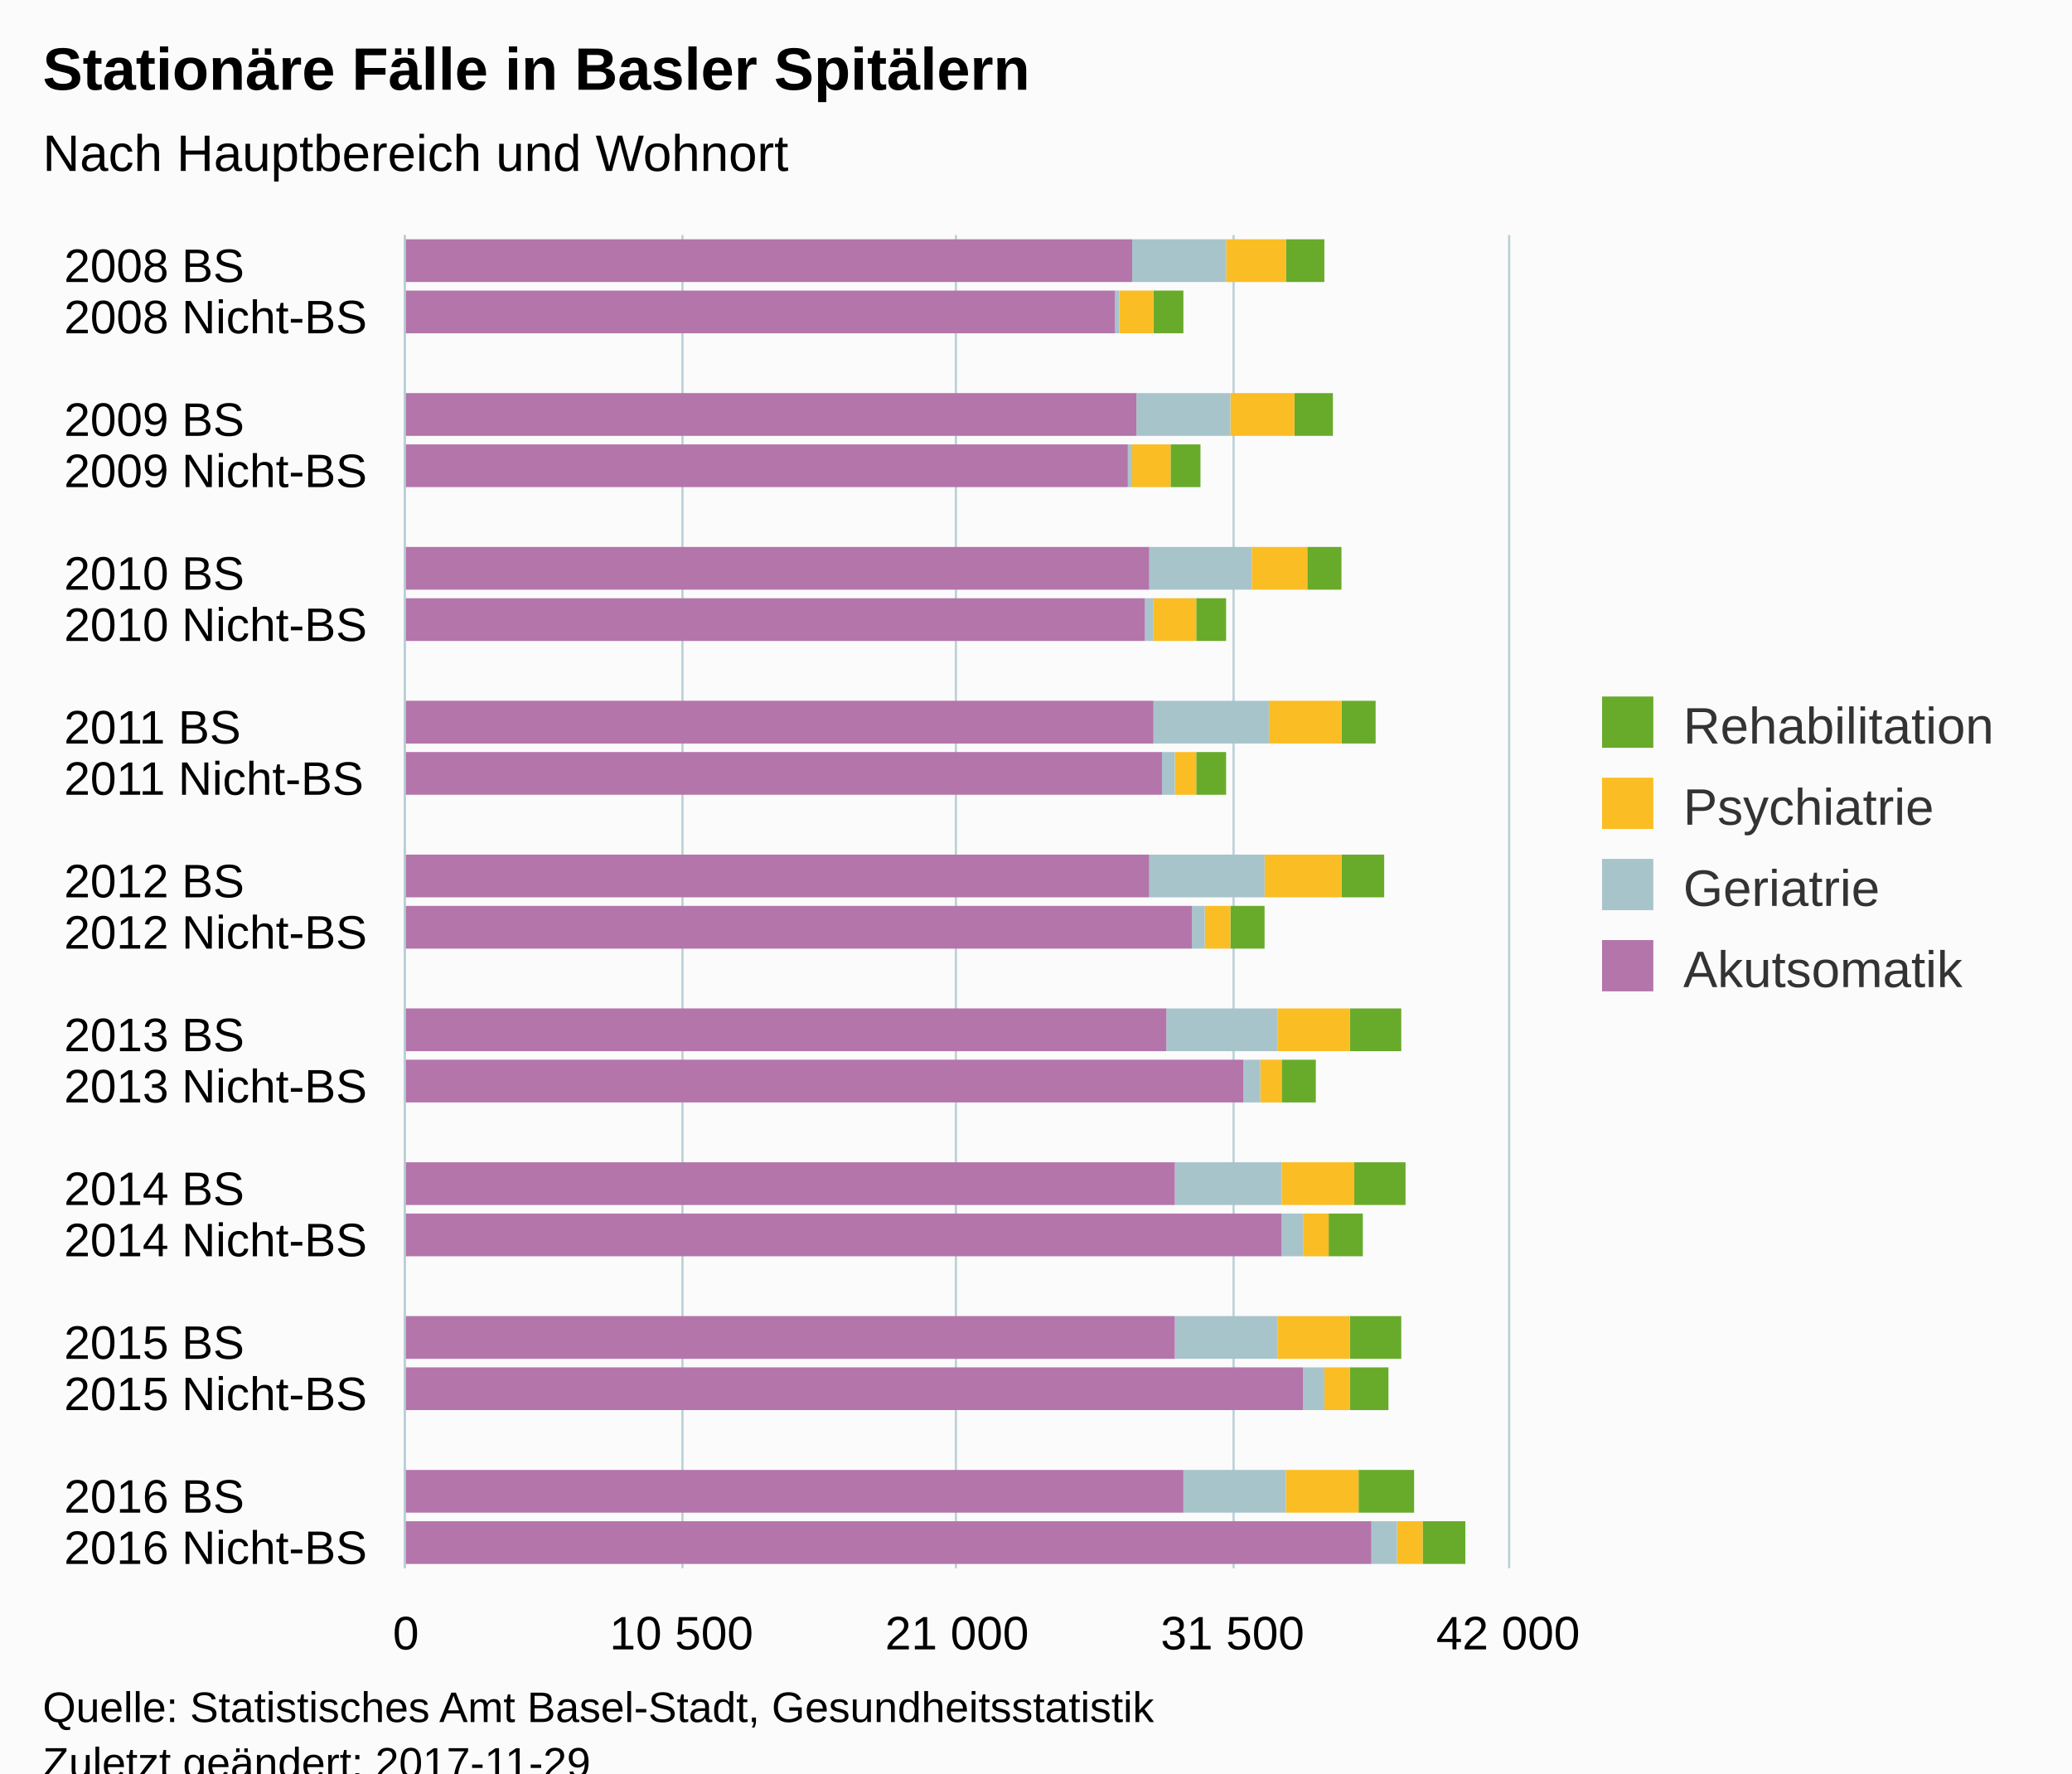
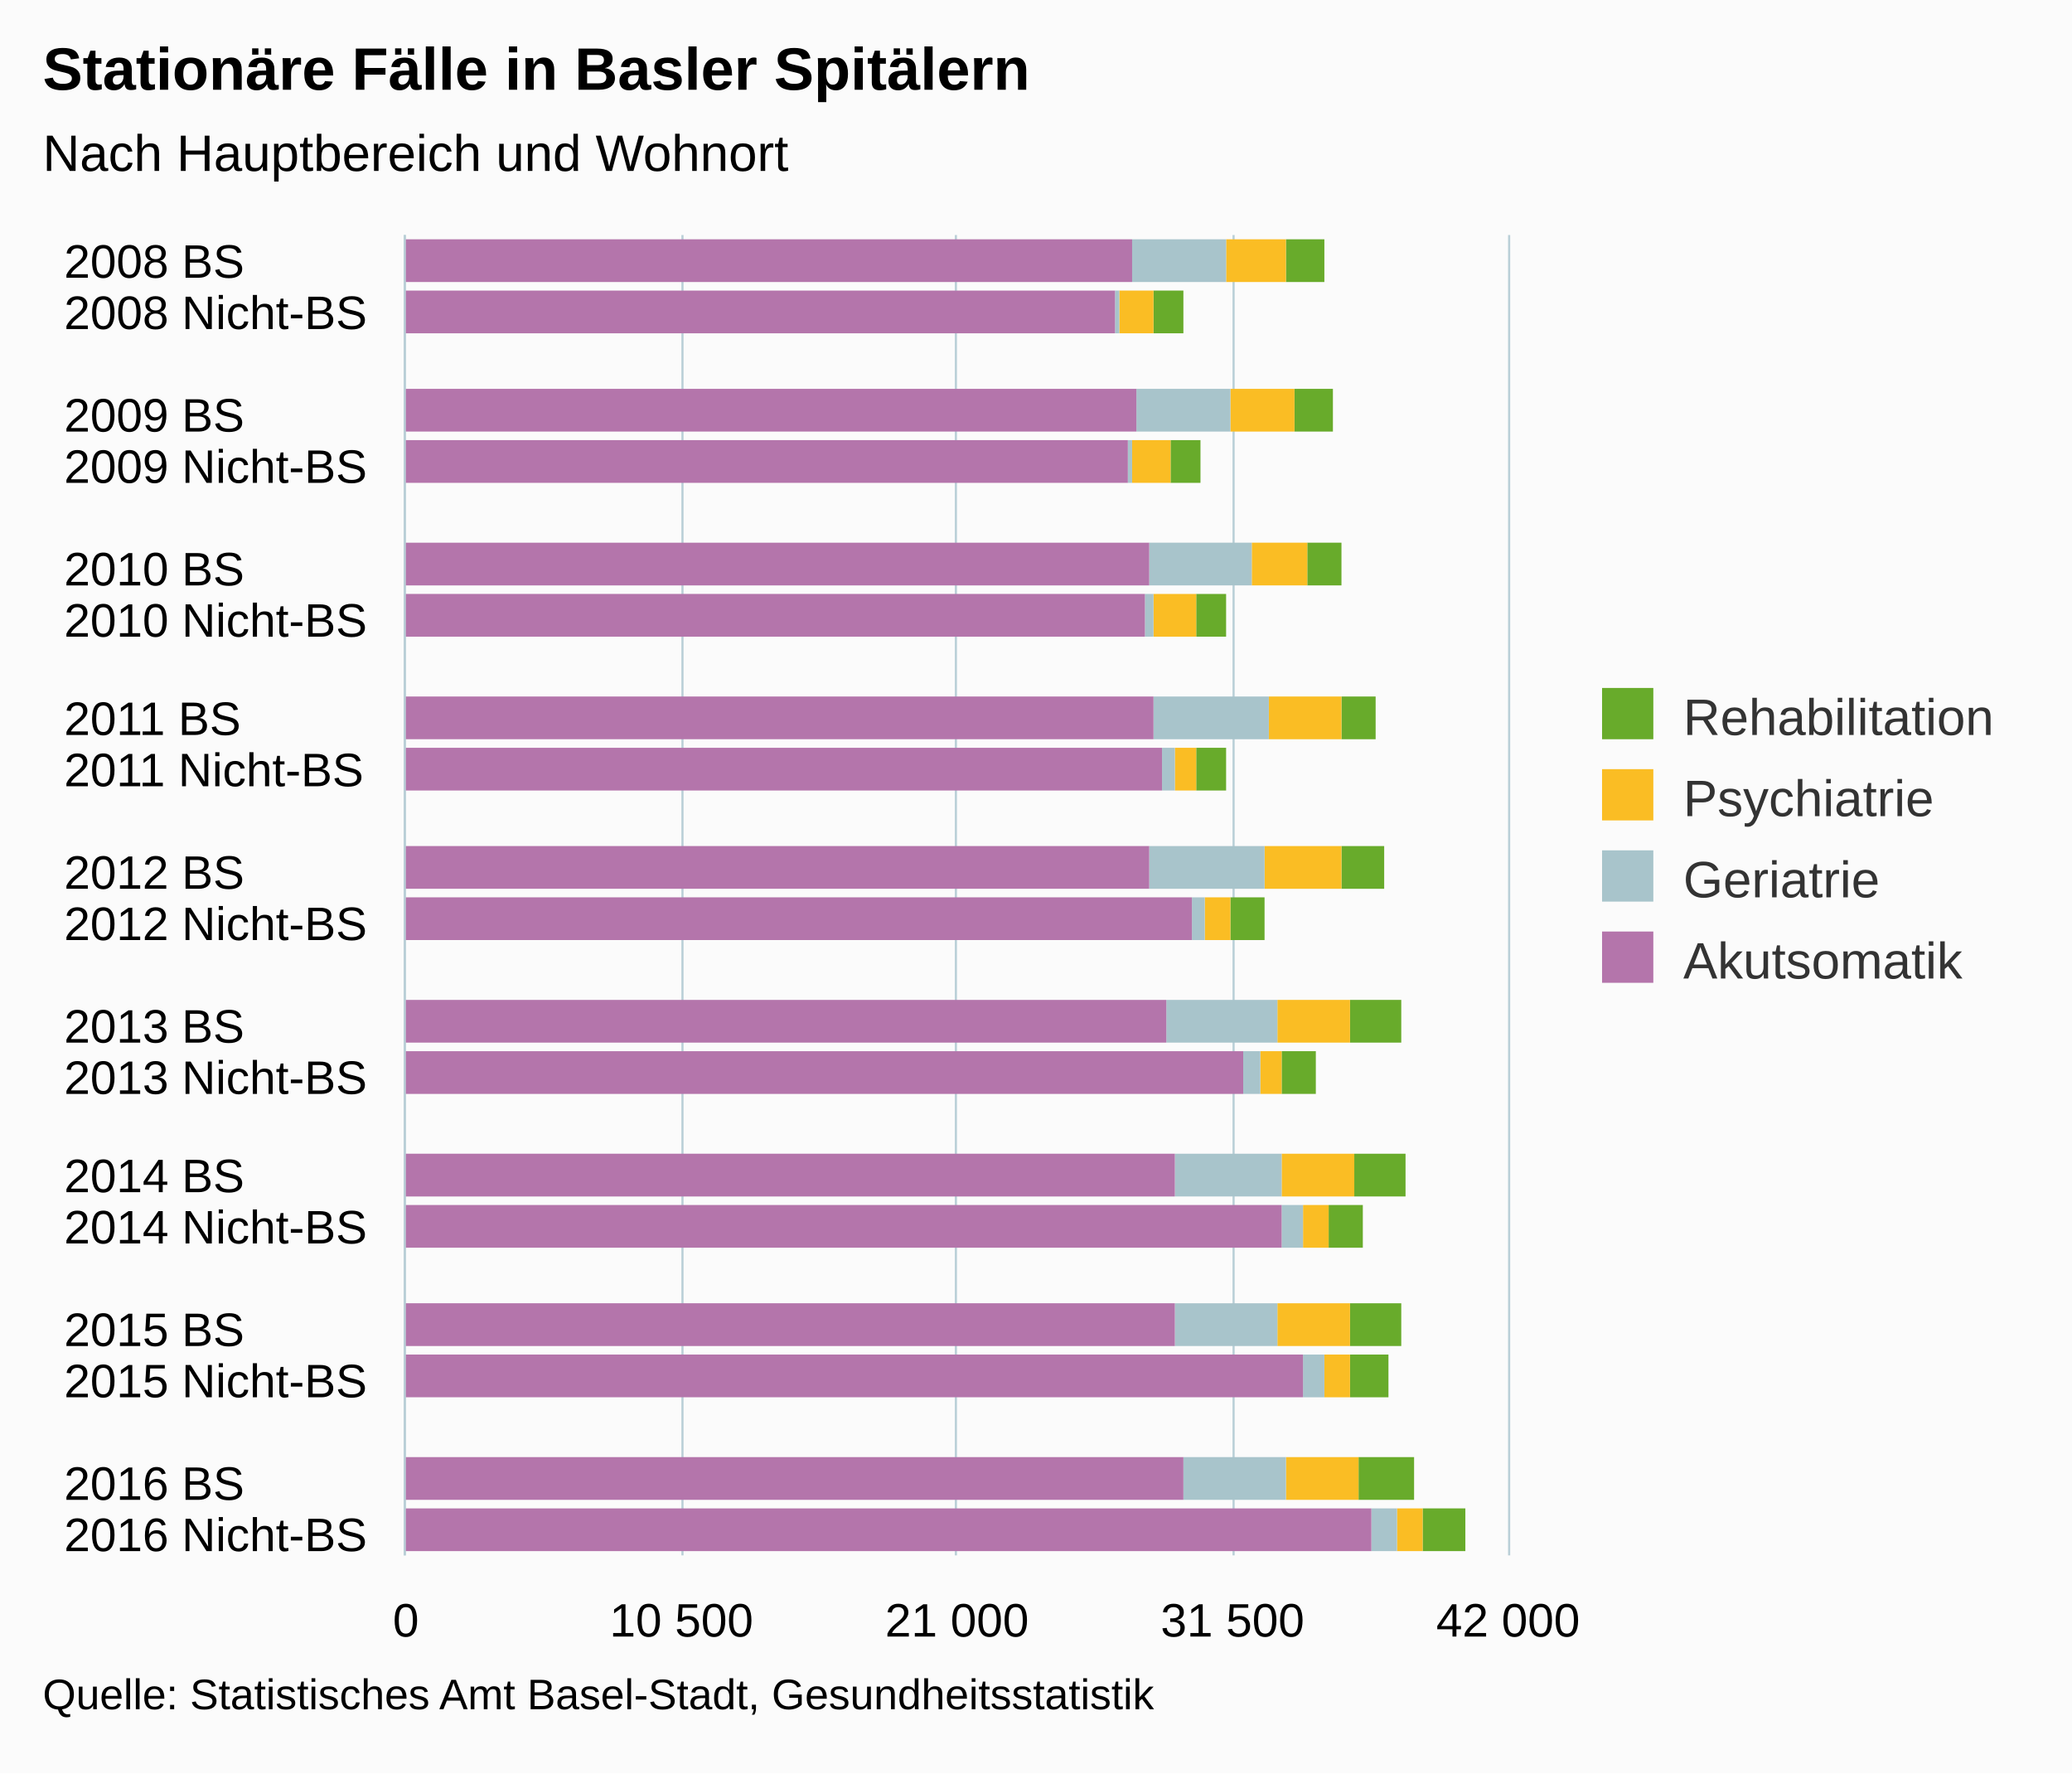
<svg xmlns="http://www.w3.org/2000/svg" version="1.1" class="highcharts-root" style="font-family:Arial;font-size:12px;" viewBox="0 0 485 415">
  <defs>
-     <clipPath id="highcharts-68whav7-6">
-       <rect x="0" y="0" width="312" height="258" fill="none" />
+     <clipPath id="highcharts-zmt8dfl-6">
+       <rect x="0" y="0" width="309" height="258" fill="none" />
    </clipPath>
-     <clipPath id="highcharts-68whav7-7">
-       <rect x="0" y="0" width="312" height="258" fill="none" />
+     <clipPath id="highcharts-zmt8dfl-7">
+       <rect x="0" y="0" width="309" height="258" fill="none" />
    </clipPath>
  </defs>
-   <rect fill="#fbfbfb" class="highcharts-background" x="0" y="0" width="485" height="428" rx="0" ry="0" />
-   <rect fill="none" class="highcharts-plot-background" x="95" y="55" width="258" height="312" />
-   <g class="highcharts-pane-group" data-z-index="0" />
-   <g class="highcharts-grid highcharts-xaxis-grid " data-z-index="1">
-     <path fill="none" data-z-index="1" class="highcharts-grid-line" d="M 95 67.5 L 353 67.5" opacity="1" />
-     <path fill="none" data-z-index="1" class="highcharts-grid-line" d="M 95 79.5 L 353 79.5" opacity="1" />
-     <path fill="none" data-z-index="1" class="highcharts-grid-line" d="M 95 91.5 L 353 91.5" opacity="1" />
-     <path fill="none" data-z-index="1" class="highcharts-grid-line" d="M 95 103.5 L 353 103.5" opacity="1" />
-     <path fill="none" data-z-index="1" class="highcharts-grid-line" d="M 95 115.5 L 353 115.5" opacity="1" />
-     <path fill="none" data-z-index="1" class="highcharts-grid-line" d="M 95 127.5 L 353 127.5" opacity="1" />
-     <path fill="none" data-z-index="1" class="highcharts-grid-line" d="M 95 139.5 L 353 139.5" opacity="1" />
-     <path fill="none" data-z-index="1" class="highcharts-grid-line" d="M 95 151.5 L 353 151.5" opacity="1" />
-     <path fill="none" data-z-index="1" class="highcharts-grid-line" d="M 95 163.5 L 353 163.5" opacity="1" />
-     <path fill="none" data-z-index="1" class="highcharts-grid-line" d="M 95 175.5 L 353 175.5" opacity="1" />
-     <path fill="none" data-z-index="1" class="highcharts-grid-line" d="M 95 187.5 L 353 187.5" opacity="1" />
-     <path fill="none" data-z-index="1" class="highcharts-grid-line" d="M 95 199.5 L 353 199.5" opacity="1" />
-     <path fill="none" data-z-index="1" class="highcharts-grid-line" d="M 95 211.5 L 353 211.5" opacity="1" />
-     <path fill="none" data-z-index="1" class="highcharts-grid-line" d="M 95 223.5 L 353 223.5" opacity="1" />
-     <path fill="none" data-z-index="1" class="highcharts-grid-line" d="M 95 235.5 L 353 235.5" opacity="1" />
-     <path fill="none" data-z-index="1" class="highcharts-grid-line" d="M 95 247.5 L 353 247.5" opacity="1" />
-     <path fill="none" data-z-index="1" class="highcharts-grid-line" d="M 95 259.5 L 353 259.5" opacity="1" />
-     <path fill="none" data-z-index="1" class="highcharts-grid-line" d="M 95 271.5 L 353 271.5" opacity="1" />
-     <path fill="none" data-z-index="1" class="highcharts-grid-line" d="M 95 283.5 L 353 283.5" opacity="1" />
-     <path fill="none" data-z-index="1" class="highcharts-grid-line" d="M 95 295.5 L 353 295.5" opacity="1" />
-     <path fill="none" data-z-index="1" class="highcharts-grid-line" d="M 95 307.5 L 353 307.5" opacity="1" />
-     <path fill="none" data-z-index="1" class="highcharts-grid-line" d="M 95 319.5 L 353 319.5" opacity="1" />
-     <path fill="none" data-z-index="1" class="highcharts-grid-line" d="M 95 331.5 L 353 331.5" opacity="1" />
-     <path fill="none" data-z-index="1" class="highcharts-grid-line" d="M 95 343.5 L 353 343.5" opacity="1" />
-     <path fill="none" data-z-index="1" class="highcharts-grid-line" d="M 95 355.5 L 353 355.5" opacity="1" />
-     <path fill="none" data-z-index="1" class="highcharts-grid-line" d="M 95 367.5 L 353 367.5" opacity="1" />
-     <path fill="none" data-z-index="1" class="highcharts-grid-line" d="M 95 55.5 L 353 55.5" opacity="1" />
-   </g>
-   <g class="highcharts-grid highcharts-yaxis-grid " data-z-index="1">
-     <path fill="none" stroke="#B9CFD7" stroke-width="0.5" data-z-index="1" class="highcharts-grid-line" d="M 94.75 55 L 94.75 367" opacity="1" />
-     <path fill="none" stroke="#B9CFD7" stroke-width="0.5" data-z-index="1" class="highcharts-grid-line" d="M 159.75 55 L 159.75 367" opacity="1" />
-     <path fill="none" stroke="#B9CFD7" stroke-width="0.5" data-z-index="1" class="highcharts-grid-line" d="M 223.75 55 L 223.75 367" opacity="1" />
-     <path fill="none" stroke="#B9CFD7" stroke-width="0.5" data-z-index="1" class="highcharts-grid-line" d="M 288.75 55 L 288.75 367" opacity="1" />
-     <path fill="none" stroke="#B9CFD7" stroke-width="0.5" data-z-index="1" class="highcharts-grid-line" d="M 353.25 55 L 353.25 367" opacity="1" />
-   </g>
-   <rect fill="none" class="highcharts-plot-border" data-z-index="1" x="95" y="55" width="258" height="312" />
-   <g class="highcharts-axis highcharts-xaxis " data-z-index="2">
-     <path fill="none" class="highcharts-axis-line" stroke="#B9CFD7" stroke-width="0.5" data-z-index="7" d="M 94.75 55 L 94.75 367" />
-   </g>
-   <g class="highcharts-axis highcharts-yaxis " data-z-index="2">
-     <path fill="none" class="highcharts-axis-line" data-z-index="7" d="M 95 367 L 353 367" />
-   </g>
-   <g class="highcharts-series-group" data-z-index="3">
-     <g data-z-index="0.1" class="highcharts-series highcharts-series-0 highcharts-column-series " transform="translate(353,367) rotate(90) scale(-1,1) scale(1 1)" clip-path="url(#highcharts-68whav7-7)">
-       <rect x="301" y="43" width="10" height="9" fill="#68AB2B" class="highcharts-point" />
-       <rect x="289" y="76" width="10" height="7" fill="#68AB2B" class="highcharts-point" />
-       <rect x="265" y="41" width="10" height="9" fill="#68AB2B" class="highcharts-point" />
-       <rect x="253" y="72" width="10" height="7" fill="#68AB2B" class="highcharts-point" />
-       <rect x="229" y="39" width="10" height="8" fill="#68AB2B" class="highcharts-point" />
-       <rect x="217" y="66" width="10" height="7" fill="#68AB2B" class="highcharts-point" />
-       <rect x="193" y="31" width="10" height="8" fill="#68AB2B" class="highcharts-point" />
-       <rect x="181" y="66" width="10" height="7" fill="#68AB2B" class="highcharts-point" />
-       <rect x="157" y="29" width="10" height="10" fill="#68AB2B" class="highcharts-point" />
-       <rect x="145" y="57" width="10" height="8" fill="#68AB2B" class="highcharts-point" />
-       <rect x="121" y="25" width="10" height="12" fill="#68AB2B" class="highcharts-point" />
-       <rect x="109" y="45" width="10" height="8" fill="#68AB2B" class="highcharts-point" />
-       <rect x="85" y="24" width="10" height="12" fill="#68AB2B" class="highcharts-point" />
-       <rect x="73" y="34" width="10" height="8" fill="#68AB2B" class="highcharts-point" />
+   <rect fill="#fbfbfb" class="highcharts-background" x="0" y="0" width="485" height="415" rx="0" ry="0" />
+   <rect fill="none" class="highcharts-plot-background" x="95" y="55" width="258" height="309" />
+   <g class="highcharts-pane-group" />
+   <g class="highcharts-grid highcharts-xaxis-grid ">
+     <path fill="none" class="highcharts-grid-line" d="M 95 67.5 L 353 67.5" opacity="1" />
+     <path fill="none" class="highcharts-grid-line" d="M 95 79.5 L 353 79.5" opacity="1" />
+     <path fill="none" class="highcharts-grid-line" d="M 95 91.5 L 353 91.5" opacity="1" />
+     <path fill="none" class="highcharts-grid-line" d="M 95 103.5 L 353 103.5" opacity="1" />
+     <path fill="none" class="highcharts-grid-line" d="M 95 114.5 L 353 114.5" opacity="1" />
+     <path fill="none" class="highcharts-grid-line" d="M 95 126.5 L 353 126.5" opacity="1" />
+     <path fill="none" class="highcharts-grid-line" d="M 95 138.5 L 353 138.5" opacity="1" />
+     <path fill="none" class="highcharts-grid-line" d="M 95 150.5 L 353 150.5" opacity="1" />
+     <path fill="none" class="highcharts-grid-line" d="M 95 162.5 L 353 162.5" opacity="1" />
+     <path fill="none" class="highcharts-grid-line" d="M 95 174.5 L 353 174.5" opacity="1" />
+     <path fill="none" class="highcharts-grid-line" d="M 95 186.5 L 353 186.5" opacity="1" />
+     <path fill="none" class="highcharts-grid-line" d="M 95 198.5 L 353 198.5" opacity="1" />
+     <path fill="none" class="highcharts-grid-line" d="M 95 210.5 L 353 210.5" opacity="1" />
+     <path fill="none" class="highcharts-grid-line" d="M 95 221.5 L 353 221.5" opacity="1" />
+     <path fill="none" class="highcharts-grid-line" d="M 95 233.5 L 353 233.5" opacity="1" />
+     <path fill="none" class="highcharts-grid-line" d="M 95 245.5 L 353 245.5" opacity="1" />
+     <path fill="none" class="highcharts-grid-line" d="M 95 257.5 L 353 257.5" opacity="1" />
+     <path fill="none" class="highcharts-grid-line" d="M 95 269.5 L 353 269.5" opacity="1" />
+     <path fill="none" class="highcharts-grid-line" d="M 95 281.5 L 353 281.5" opacity="1" />
+     <path fill="none" class="highcharts-grid-line" d="M 95 293.5 L 353 293.5" opacity="1" />
+     <path fill="none" class="highcharts-grid-line" d="M 95 305.5 L 353 305.5" opacity="1" />
+     <path fill="none" class="highcharts-grid-line" d="M 95 316.5 L 353 316.5" opacity="1" />
+     <path fill="none" class="highcharts-grid-line" d="M 95 328.5 L 353 328.5" opacity="1" />
+     <path fill="none" class="highcharts-grid-line" d="M 95 340.5 L 353 340.5" opacity="1" />
+     <path fill="none" class="highcharts-grid-line" d="M 95 352.5 L 353 352.5" opacity="1" />
+     <path fill="none" class="highcharts-grid-line" d="M 95 364.5 L 353 364.5" opacity="1" />
+     <path fill="none" class="highcharts-grid-line" d="M 95 55.5 L 353 55.5" opacity="1" />
+   </g>
+   <g class="highcharts-grid highcharts-yaxis-grid ">
+     <path fill="none" stroke="#B9CFD7" stroke-width="0.5" class="highcharts-grid-line" d="M 94.75 55 L 94.75 364" opacity="1" />
+     <path fill="none" stroke="#B9CFD7" stroke-width="0.5" class="highcharts-grid-line" d="M 159.75 55 L 159.75 364" opacity="1" />
+     <path fill="none" stroke="#B9CFD7" stroke-width="0.5" class="highcharts-grid-line" d="M 223.75 55 L 223.75 364" opacity="1" />
+     <path fill="none" stroke="#B9CFD7" stroke-width="0.5" class="highcharts-grid-line" d="M 288.75 55 L 288.75 364" opacity="1" />
+     <path fill="none" stroke="#B9CFD7" stroke-width="0.5" class="highcharts-grid-line" d="M 353.25 55 L 353.25 364" opacity="1" />
+   </g>
+   <rect fill="none" class="highcharts-plot-border" x="95" y="55" width="258" height="309" />
+   <g class="highcharts-axis highcharts-xaxis ">
+     <path fill="none" class="highcharts-axis-line" stroke="#B9CFD7" stroke-width="0.5" d="M 94.75 55 L 94.75 364" />
+   </g>
+   <g class="highcharts-axis highcharts-yaxis ">
+     <path fill="none" class="highcharts-axis-line" d="M 95 364 L 353 364" />
+   </g>
+   <g class="highcharts-series-group">
+     <g class="highcharts-series highcharts-series-0 highcharts-column-series " transform="translate(353,364) rotate(90) scale(-1,1) scale(1 1)" clip-path="url(#highcharts-zmt8dfl-7)">
+       <rect x="298" y="43" width="10" height="9" fill="#68AB2B" class="highcharts-point" />
+       <rect x="286" y="76" width="10" height="7" fill="#68AB2B" class="highcharts-point" />
+       <rect x="263" y="41" width="10" height="9" fill="#68AB2B" class="highcharts-point" />
+       <rect x="251" y="72" width="10" height="7" fill="#68AB2B" class="highcharts-point" />
+       <rect x="227" y="39" width="10" height="8" fill="#68AB2B" class="highcharts-point" />
+       <rect x="215" y="66" width="10" height="7" fill="#68AB2B" class="highcharts-point" />
+       <rect x="191" y="31" width="10" height="8" fill="#68AB2B" class="highcharts-point" />
+       <rect x="179" y="66" width="10" height="7" fill="#68AB2B" class="highcharts-point" />
+       <rect x="156" y="29" width="10" height="10" fill="#68AB2B" class="highcharts-point" />
+       <rect x="144" y="57" width="10" height="8" fill="#68AB2B" class="highcharts-point" />
+       <rect x="120" y="25" width="10" height="12" fill="#68AB2B" class="highcharts-point" />
+       <rect x="108" y="45" width="10" height="8" fill="#68AB2B" class="highcharts-point" />
+       <rect x="84" y="24" width="10" height="12" fill="#68AB2B" class="highcharts-point" />
+       <rect x="72" y="34" width="10" height="8" fill="#68AB2B" class="highcharts-point" />
      <rect x="49" y="25" width="10" height="12" fill="#68AB2B" class="highcharts-point" />
      <rect x="37" y="28" width="10" height="9" fill="#68AB2B" class="highcharts-point" />
      <rect x="13" y="22" width="10" height="13" fill="#68AB2B" class="highcharts-point" />
      <rect x="1" y="10" width="10" height="10" fill="#68AB2B" class="highcharts-point" />
    </g>
-     <g data-z-index="0.1" class="highcharts-markers highcharts-series-0 highcharts-column-series " transform="translate(353,367) rotate(90) scale(-1,1) scale(1 1)" clip-path="none" />
-     <g data-z-index="0.1" class="highcharts-series highcharts-series-1 highcharts-column-series " transform="translate(353,367) rotate(90) scale(-1,1) scale(1 1)" clip-path="url(#highcharts-68whav7-7)">
-       <rect x="301" y="52" width="10" height="14" fill="#fabd24" class="highcharts-point" />
-       <rect x="289" y="83" width="10" height="8" fill="#fabd24" class="highcharts-point" />
-       <rect x="265" y="50" width="10" height="15" fill="#fabd24" class="highcharts-point" />
-       <rect x="253" y="79" width="10" height="9" fill="#fabd24" class="highcharts-point" />
-       <rect x="229" y="47" width="10" height="13" fill="#fabd24" class="highcharts-point" />
-       <rect x="217" y="73" width="10" height="10" fill="#fabd24" class="highcharts-point" />
-       <rect x="193" y="39" width="10" height="17" fill="#fabd24" class="highcharts-point" />
-       <rect x="181" y="73" width="10" height="5" fill="#fabd24" class="highcharts-point" />
-       <rect x="157" y="39" width="10" height="18" fill="#fabd24" class="highcharts-point" />
-       <rect x="145" y="65" width="10" height="6" fill="#fabd24" class="highcharts-point" />
-       <rect x="121" y="37" width="10" height="17" fill="#fabd24" class="highcharts-point" />
-       <rect x="109" y="53" width="10" height="5" fill="#fabd24" class="highcharts-point" />
-       <rect x="85" y="36" width="10" height="17" fill="#fabd24" class="highcharts-point" />
-       <rect x="73" y="42" width="10" height="6" fill="#fabd24" class="highcharts-point" />
+     <g class="highcharts-markers highcharts-series-0 highcharts-column-series " transform="translate(353,364) rotate(90) scale(-1,1) scale(1 1)" clip-path="none" />
+     <g class="highcharts-series highcharts-series-1 highcharts-column-series " transform="translate(353,364) rotate(90) scale(-1,1) scale(1 1)" clip-path="url(#highcharts-zmt8dfl-7)">
+       <rect x="298" y="52" width="10" height="14" fill="#fabd24" class="highcharts-point" />
+       <rect x="286" y="83" width="10" height="8" fill="#fabd24" class="highcharts-point" />
+       <rect x="263" y="50" width="10" height="15" fill="#fabd24" class="highcharts-point" />
+       <rect x="251" y="79" width="10" height="9" fill="#fabd24" class="highcharts-point" />
+       <rect x="227" y="47" width="10" height="13" fill="#fabd24" class="highcharts-point" />
+       <rect x="215" y="73" width="10" height="10" fill="#fabd24" class="highcharts-point" />
+       <rect x="191" y="39" width="10" height="17" fill="#fabd24" class="highcharts-point" />
+       <rect x="179" y="73" width="10" height="5" fill="#fabd24" class="highcharts-point" />
+       <rect x="156" y="39" width="10" height="18" fill="#fabd24" class="highcharts-point" />
+       <rect x="144" y="65" width="10" height="6" fill="#fabd24" class="highcharts-point" />
+       <rect x="120" y="37" width="10" height="17" fill="#fabd24" class="highcharts-point" />
+       <rect x="108" y="53" width="10" height="5" fill="#fabd24" class="highcharts-point" />
+       <rect x="84" y="36" width="10" height="17" fill="#fabd24" class="highcharts-point" />
+       <rect x="72" y="42" width="10" height="6" fill="#fabd24" class="highcharts-point" />
      <rect x="49" y="37" width="10" height="17" fill="#fabd24" class="highcharts-point" />
      <rect x="37" y="37" width="10" height="6" fill="#fabd24" class="highcharts-point" />
      <rect x="13" y="35" width="10" height="17" fill="#fabd24" class="highcharts-point" />
      <rect x="1" y="20" width="10" height="6" fill="#fabd24" class="highcharts-point" />
    </g>
-     <g data-z-index="0.1" class="highcharts-markers highcharts-series-1 highcharts-column-series " transform="translate(353,367) rotate(90) scale(-1,1) scale(1 1)" clip-path="none" />
-     <g data-z-index="0.1" class="highcharts-series highcharts-series-2 highcharts-column-series " transform="translate(353,367) rotate(90) scale(-1,1) scale(1 1)" clip-path="url(#highcharts-68whav7-7)">
-       <rect x="301" y="66" width="10" height="22" fill="#a8c4cb" class="highcharts-point" />
-       <rect x="289" y="91" width="10" height="1" fill="#a8c4cb" class="highcharts-point" />
-       <rect x="265" y="65" width="10" height="22" fill="#a8c4cb" class="highcharts-point" />
-       <rect x="253" y="88" width="10" height="1" fill="#a8c4cb" class="highcharts-point" />
-       <rect x="229" y="60" width="10" height="24" fill="#a8c4cb" class="highcharts-point" />
-       <rect x="217" y="83" width="10" height="2" fill="#a8c4cb" class="highcharts-point" />
-       <rect x="193" y="56" width="10" height="27" fill="#a8c4cb" class="highcharts-point" />
-       <rect x="181" y="78" width="10" height="3" fill="#a8c4cb" class="highcharts-point" />
-       <rect x="157" y="57" width="10" height="27" fill="#a8c4cb" class="highcharts-point" />
-       <rect x="145" y="71" width="10" height="3" fill="#a8c4cb" class="highcharts-point" />
-       <rect x="121" y="54" width="10" height="26" fill="#a8c4cb" class="highcharts-point" />
-       <rect x="109" y="58" width="10" height="4" fill="#a8c4cb" class="highcharts-point" />
-       <rect x="85" y="53" width="10" height="25" fill="#a8c4cb" class="highcharts-point" />
-       <rect x="73" y="48" width="10" height="5" fill="#a8c4cb" class="highcharts-point" />
+     <g class="highcharts-markers highcharts-series-1 highcharts-column-series " transform="translate(353,364) rotate(90) scale(-1,1) scale(1 1)" clip-path="none" />
+     <g class="highcharts-series highcharts-series-2 highcharts-column-series " transform="translate(353,364) rotate(90) scale(-1,1) scale(1 1)" clip-path="url(#highcharts-zmt8dfl-7)">
+       <rect x="298" y="66" width="10" height="22" fill="#a8c4cb" class="highcharts-point" />
+       <rect x="286" y="91" width="10" height="1" fill="#a8c4cb" class="highcharts-point" />
+       <rect x="263" y="65" width="10" height="22" fill="#a8c4cb" class="highcharts-point" />
+       <rect x="251" y="88" width="10" height="1" fill="#a8c4cb" class="highcharts-point" />
+       <rect x="227" y="60" width="10" height="24" fill="#a8c4cb" class="highcharts-point" />
+       <rect x="215" y="83" width="10" height="2" fill="#a8c4cb" class="highcharts-point" />
+       <rect x="191" y="56" width="10" height="27" fill="#a8c4cb" class="highcharts-point" />
+       <rect x="179" y="78" width="10" height="3" fill="#a8c4cb" class="highcharts-point" />
+       <rect x="156" y="57" width="10" height="27" fill="#a8c4cb" class="highcharts-point" />
+       <rect x="144" y="71" width="10" height="3" fill="#a8c4cb" class="highcharts-point" />
+       <rect x="120" y="54" width="10" height="26" fill="#a8c4cb" class="highcharts-point" />
+       <rect x="108" y="58" width="10" height="4" fill="#a8c4cb" class="highcharts-point" />
+       <rect x="84" y="53" width="10" height="25" fill="#a8c4cb" class="highcharts-point" />
+       <rect x="72" y="48" width="10" height="5" fill="#a8c4cb" class="highcharts-point" />
      <rect x="49" y="54" width="10" height="24" fill="#a8c4cb" class="highcharts-point" />
      <rect x="37" y="43" width="10" height="5" fill="#a8c4cb" class="highcharts-point" />
      <rect x="13" y="52" width="10" height="24" fill="#a8c4cb" class="highcharts-point" />
      <rect x="1" y="26" width="10" height="6" fill="#a8c4cb" class="highcharts-point" />
    </g>
-     <g data-z-index="0.1" class="highcharts-markers highcharts-series-2 highcharts-column-series " transform="translate(353,367) rotate(90) scale(-1,1) scale(1 1)" clip-path="none" />
-     <g data-z-index="0.1" class="highcharts-series highcharts-series-3 highcharts-column-series " transform="translate(353,367) rotate(90) scale(-1,1) scale(1 1)" clip-path="url(#highcharts-68whav7-7)">
-       <rect x="301" y="88" width="10" height="171" fill="#b475ab" class="highcharts-point" />
-       <rect x="289" y="92" width="10" height="167" fill="#b475ab" class="highcharts-point" />
-       <rect x="265" y="87" width="10" height="172" fill="#b475ab" class="highcharts-point" />
-       <rect x="253" y="89" width="10" height="170" fill="#b475ab" class="highcharts-point" />
-       <rect x="229" y="84" width="10" height="175" fill="#b475ab" class="highcharts-point" />
-       <rect x="217" y="85" width="10" height="174" fill="#b475ab" class="highcharts-point" />
-       <rect x="193" y="83" width="10" height="176" fill="#b475ab" class="highcharts-point" />
-       <rect x="181" y="81" width="10" height="178" fill="#b475ab" class="highcharts-point" />
-       <rect x="157" y="84" width="10" height="175" fill="#b475ab" class="highcharts-point" />
-       <rect x="145" y="74" width="10" height="185" fill="#b475ab" class="highcharts-point" />
-       <rect x="121" y="80" width="10" height="179" fill="#b475ab" class="highcharts-point" />
-       <rect x="109" y="62" width="10" height="197" fill="#b475ab" class="highcharts-point" />
-       <rect x="85" y="78" width="10" height="181" fill="#b475ab" class="highcharts-point" />
-       <rect x="73" y="53" width="10" height="206" fill="#b475ab" class="highcharts-point" />
+     <g class="highcharts-markers highcharts-series-2 highcharts-column-series " transform="translate(353,364) rotate(90) scale(-1,1) scale(1 1)" clip-path="none" />
+     <g class="highcharts-series highcharts-series-3 highcharts-column-series " transform="translate(353,364) rotate(90) scale(-1,1) scale(1 1)" clip-path="url(#highcharts-zmt8dfl-7)">
+       <rect x="298" y="88" width="10" height="171" fill="#b475ab" class="highcharts-point" />
+       <rect x="286" y="92" width="10" height="167" fill="#b475ab" class="highcharts-point" />
+       <rect x="263" y="87" width="10" height="172" fill="#b475ab" class="highcharts-point" />
+       <rect x="251" y="89" width="10" height="170" fill="#b475ab" class="highcharts-point" />
+       <rect x="227" y="84" width="10" height="175" fill="#b475ab" class="highcharts-point" />
+       <rect x="215" y="85" width="10" height="174" fill="#b475ab" class="highcharts-point" />
+       <rect x="191" y="83" width="10" height="176" fill="#b475ab" class="highcharts-point" />
+       <rect x="179" y="81" width="10" height="178" fill="#b475ab" class="highcharts-point" />
+       <rect x="156" y="84" width="10" height="175" fill="#b475ab" class="highcharts-point" />
+       <rect x="144" y="74" width="10" height="185" fill="#b475ab" class="highcharts-point" />
+       <rect x="120" y="80" width="10" height="179" fill="#b475ab" class="highcharts-point" />
+       <rect x="108" y="62" width="10" height="197" fill="#b475ab" class="highcharts-point" />
+       <rect x="84" y="78" width="10" height="181" fill="#b475ab" class="highcharts-point" />
+       <rect x="72" y="53" width="10" height="206" fill="#b475ab" class="highcharts-point" />
      <rect x="49" y="78" width="10" height="181" fill="#b475ab" class="highcharts-point" />
      <rect x="37" y="48" width="10" height="211" fill="#b475ab" class="highcharts-point" />
      <rect x="13" y="76" width="10" height="183" fill="#b475ab" class="highcharts-point" />
      <rect x="1" y="32" width="10" height="227" fill="#b475ab" class="highcharts-point" />
    </g>
-     <g data-z-index="0.1" class="highcharts-markers highcharts-series-3 highcharts-column-series " transform="translate(353,367) rotate(90) scale(-1,1) scale(1 1)" clip-path="none" />
-   </g>
-   <text x="10" text-anchor="start" class="highcharts-title" data-z-index="4" style="color:#000000;font-size:14px;font-weight:bold;fill:#000000;" y="21">
+     <g class="highcharts-markers highcharts-series-3 highcharts-column-series " transform="translate(353,364) rotate(90) scale(-1,1) scale(1 1)" clip-path="none" />
+   </g>
+   <text x="10" text-anchor="start" class="highcharts-title" style="color:#000000;font-size:14px;font-weight:bold;fill:#000000;" y="21">
    <tspan>Stationäre Fälle in Basler Spitälern</tspan>
  </text>
-   <text x="10" text-anchor="start" class="highcharts-subtitle" data-z-index="4" style="color:#000000;font-size:12px;font-weight:normal;font-family:Arial;fill:#000000;" y="40">
+   <text x="10" text-anchor="start" class="highcharts-subtitle" style="color:#000000;font-size:12px;font-weight:normal;font-family:Arial;fill:#000000;" y="40">
    <tspan>Nach Hauptbereich und Wohnort</tspan>
  </text>
-   <g class="highcharts-legend" data-z-index="7" transform="translate(365,156)">
+   <g class="highcharts-legend" transform="translate(365,154)">
    <rect fill="none" class="highcharts-legend-box" rx="0" ry="0" x="0" y="0" width="109" height="87" visibility="visible" />
-     <g data-z-index="1">
+     <g>
      <g>
-         <g class="highcharts-legend-item highcharts-column-series highcharts-color-undefined highcharts-series-0" data-z-index="1" transform="translate(8,3)">
-           <text x="21" style="color:#333333;font-size:12px;font-weight:normal;cursor:pointer;fill:#333333;" text-anchor="start" data-z-index="2" y="15">
+         <g class="highcharts-legend-item highcharts-column-series highcharts-color-undefined highcharts-series-0" transform="translate(8,3)">
+           <text x="21" style="color:#333333;font-size:12px;font-weight:normal;cursor:pointer;fill:#333333;" text-anchor="start" y="15">
            <tspan>Rehabilitation</tspan>
          </text>
-           <rect x="2" y="4" width="12" height="12" fill="#68AB2B" class="highcharts-point" data-z-index="3" />
-         </g>
-         <g class="highcharts-legend-item highcharts-column-series highcharts-color-undefined highcharts-series-1" data-z-index="1" transform="translate(8,22)">
-           <text x="21" y="15" style="color:#333333;font-size:12px;font-weight:normal;cursor:pointer;fill:#333333;" text-anchor="start" data-z-index="2">
+           <rect x="2" y="4" width="12" height="12" fill="#68AB2B" class="highcharts-point" />
+         </g>
+         <g class="highcharts-legend-item highcharts-column-series highcharts-color-undefined highcharts-series-1" transform="translate(8,22)">
+           <text x="21" y="15" style="color:#333333;font-size:12px;font-weight:normal;cursor:pointer;fill:#333333;" text-anchor="start">
            <tspan>Psychiatrie</tspan>
          </text>
-           <rect x="2" y="4" width="12" height="12" fill="#fabd24" class="highcharts-point" data-z-index="3" />
-         </g>
-         <g class="highcharts-legend-item highcharts-column-series highcharts-color-undefined highcharts-series-2" data-z-index="1" transform="translate(8,41)">
-           <text x="21" y="15" style="color:#333333;font-size:12px;font-weight:normal;cursor:pointer;fill:#333333;" text-anchor="start" data-z-index="2">
+           <rect x="2" y="4" width="12" height="12" fill="#fabd24" class="highcharts-point" />
+         </g>
+         <g class="highcharts-legend-item highcharts-column-series highcharts-color-undefined highcharts-series-2" transform="translate(8,41)">
+           <text x="21" y="15" style="color:#333333;font-size:12px;font-weight:normal;cursor:pointer;fill:#333333;" text-anchor="start">
            <tspan>Geriatrie</tspan>
          </text>
-           <rect x="2" y="4" width="12" height="12" fill="#a8c4cb" class="highcharts-point" data-z-index="3" />
-         </g>
-         <g class="highcharts-legend-item highcharts-column-series highcharts-color-undefined highcharts-series-3" data-z-index="1" transform="translate(8,60)">
-           <text x="21" y="15" style="color:#333333;font-size:12px;font-weight:normal;cursor:pointer;fill:#333333;" text-anchor="start" data-z-index="2">
+           <rect x="2" y="4" width="12" height="12" fill="#a8c4cb" class="highcharts-point" />
+         </g>
+         <g class="highcharts-legend-item highcharts-column-series highcharts-color-undefined highcharts-series-3" transform="translate(8,60)">
+           <text x="21" y="15" style="color:#333333;font-size:12px;font-weight:normal;cursor:pointer;fill:#333333;" text-anchor="start">
            <tspan>Akutsomatik</tspan>
          </text>
-           <rect x="2" y="4" width="12" height="12" fill="#b475ab" class="highcharts-point" data-z-index="3" />
+           <rect x="2" y="4" width="12" height="12" fill="#b475ab" class="highcharts-point" />
        </g>
      </g>
    </g>
  </g>
-   <g class="highcharts-axis-labels highcharts-xaxis-labels " data-z-index="7">
-     <text x="15" style="color:#000000;cursor:default;font-size:11px;fill:#000000;" text-anchor="start" transform="translate(0,0)" y="66" opacity="1">
+   <g class="highcharts-axis-labels highcharts-xaxis-labels ">
+     <text x="15" style="color:#000000;cursor:default;font-size:11px;fill:#000000;" text-anchor="start" transform="translate(0,0)" y="65" opacity="1">
      <tspan>2008 BS</tspan>
    </text>
-     <text x="15" style="color:#000000;cursor:default;font-size:11px;fill:#000000;" text-anchor="start" transform="translate(0,0)" y="78" opacity="1">
+     <text x="15" style="color:#000000;cursor:default;font-size:11px;fill:#000000;" text-anchor="start" transform="translate(0,0)" y="77" opacity="1">
      <tspan>2008 Nicht-BS</tspan>
    </text>
    <text x="15" style="color:#000000;cursor:default;font-size:11px;fill:#000000;" text-anchor="start" transform="translate(0,0)" y="96" opacity="1" />
-     <text x="15" style="color:#000000;cursor:default;font-size:11px;fill:#000000;" text-anchor="start" transform="translate(0,0)" y="102" opacity="1">
+     <text x="15" style="color:#000000;cursor:default;font-size:11px;fill:#000000;" text-anchor="start" transform="translate(0,0)" y="101" opacity="1">
      <tspan>2009 BS</tspan>
    </text>
-     <text x="15" style="color:#000000;cursor:default;font-size:11px;fill:#000000;" text-anchor="start" transform="translate(0,0)" y="114" opacity="1">
+     <text x="15" style="color:#000000;cursor:default;font-size:11px;fill:#000000;" text-anchor="start" transform="translate(0,0)" y="113" opacity="1">
      <tspan>2009 Nicht-BS</tspan>
    </text>
-     <text x="15" style="color:#000000;cursor:default;font-size:11px;fill:#000000;" text-anchor="start" transform="translate(0,0)" y="132" opacity="1" />
-     <text x="15" style="color:#000000;cursor:default;font-size:11px;fill:#000000;" text-anchor="start" transform="translate(0,0)" y="138" opacity="1">
+     <text x="15" style="color:#000000;cursor:default;font-size:11px;fill:#000000;" text-anchor="start" transform="translate(0,0)" y="131" opacity="1" />
+     <text x="15" style="color:#000000;cursor:default;font-size:11px;fill:#000000;" text-anchor="start" transform="translate(0,0)" y="137" opacity="1">
      <tspan>2010 BS</tspan>
    </text>
-     <text x="15" style="color:#000000;cursor:default;font-size:11px;fill:#000000;" text-anchor="start" transform="translate(0,0)" y="150" opacity="1">
+     <text x="15" style="color:#000000;cursor:default;font-size:11px;fill:#000000;" text-anchor="start" transform="translate(0,0)" y="149" opacity="1">
      <tspan>2010 Nicht-BS</tspan>
    </text>
-     <text x="15" style="color:#000000;cursor:default;font-size:11px;fill:#000000;" text-anchor="start" transform="translate(0,0)" y="168" opacity="1" />
-     <text x="15" style="color:#000000;cursor:default;font-size:11px;fill:#000000;" text-anchor="start" transform="translate(0,0)" y="174" opacity="1">
+     <text x="15" style="color:#000000;cursor:default;font-size:11px;fill:#000000;" text-anchor="start" transform="translate(0,0)" y="167" opacity="1" />
+     <text x="15" style="color:#000000;cursor:default;font-size:11px;fill:#000000;" text-anchor="start" transform="translate(0,0)" y="172" opacity="1">
      <tspan>2011 BS</tspan>
    </text>
-     <text x="15" style="color:#000000;cursor:default;font-size:11px;fill:#000000;" text-anchor="start" transform="translate(0,0)" y="186" opacity="1">
+     <text x="15" style="color:#000000;cursor:default;font-size:11px;fill:#000000;" text-anchor="start" transform="translate(0,0)" y="184" opacity="1">
      <tspan>2011 Nicht-BS</tspan>
    </text>
-     <text x="15" style="color:#000000;cursor:default;font-size:11px;fill:#000000;" text-anchor="start" transform="translate(0,0)" y="204" opacity="1" />
-     <text x="15" style="color:#000000;cursor:default;font-size:11px;fill:#000000;" text-anchor="start" transform="translate(0,0)" y="210" opacity="1">
+     <text x="15" style="color:#000000;cursor:default;font-size:11px;fill:#000000;" text-anchor="start" transform="translate(0,0)" y="203" opacity="1" />
+     <text x="15" style="color:#000000;cursor:default;font-size:11px;fill:#000000;" text-anchor="start" transform="translate(0,0)" y="208" opacity="1">
      <tspan>2012 BS</tspan>
    </text>
-     <text x="15" style="color:#000000;cursor:default;font-size:11px;fill:#000000;" text-anchor="start" transform="translate(0,0)" y="222" opacity="1">
+     <text x="15" style="color:#000000;cursor:default;font-size:11px;fill:#000000;" text-anchor="start" transform="translate(0,0)" y="220" opacity="1">
      <tspan>2012 Nicht-BS</tspan>
    </text>
-     <text x="15" style="color:#000000;cursor:default;font-size:11px;fill:#000000;" text-anchor="start" transform="translate(0,0)" y="240" opacity="1" />
-     <text x="15" style="color:#000000;cursor:default;font-size:11px;fill:#000000;" text-anchor="start" transform="translate(0,0)" y="246" opacity="1">
+     <text x="15" style="color:#000000;cursor:default;font-size:11px;fill:#000000;" text-anchor="start" transform="translate(0,0)" y="238" opacity="1" />
+     <text x="15" style="color:#000000;cursor:default;font-size:11px;fill:#000000;" text-anchor="start" transform="translate(0,0)" y="244" opacity="1">
      <tspan>2013 BS</tspan>
    </text>
-     <text x="15" style="color:#000000;cursor:default;font-size:11px;fill:#000000;" text-anchor="start" transform="translate(0,0)" y="258" opacity="1">
+     <text x="15" style="color:#000000;cursor:default;font-size:11px;fill:#000000;" text-anchor="start" transform="translate(0,0)" y="256" opacity="1">
      <tspan>2013 Nicht-BS</tspan>
    </text>
-     <text x="15" style="color:#000000;cursor:default;font-size:11px;fill:#000000;" text-anchor="start" transform="translate(0,0)" y="276" opacity="1" />
-     <text x="15" style="color:#000000;cursor:default;font-size:11px;fill:#000000;" text-anchor="start" transform="translate(0,0)" y="282" opacity="1">
+     <text x="15" style="color:#000000;cursor:default;font-size:11px;fill:#000000;" text-anchor="start" transform="translate(0,0)" y="274" opacity="1" />
+     <text x="15" style="color:#000000;cursor:default;font-size:11px;fill:#000000;" text-anchor="start" transform="translate(0,0)" y="279" opacity="1">
      <tspan>2014 BS</tspan>
    </text>
-     <text x="15" style="color:#000000;cursor:default;font-size:11px;fill:#000000;" text-anchor="start" transform="translate(0,0)" y="294" opacity="1">
+     <text x="15" style="color:#000000;cursor:default;font-size:11px;fill:#000000;" text-anchor="start" transform="translate(0,0)" y="291" opacity="1">
      <tspan>2014 Nicht-BS</tspan>
    </text>
-     <text x="15" style="color:#000000;cursor:default;font-size:11px;fill:#000000;" text-anchor="start" transform="translate(0,0)" y="312" opacity="1" />
-     <text x="15" style="color:#000000;cursor:default;font-size:11px;fill:#000000;" text-anchor="start" transform="translate(0,0)" y="318" opacity="1">
+     <text x="15" style="color:#000000;cursor:default;font-size:11px;fill:#000000;" text-anchor="start" transform="translate(0,0)" y="310" opacity="1" />
+     <text x="15" style="color:#000000;cursor:default;font-size:11px;fill:#000000;" text-anchor="start" transform="translate(0,0)" y="315" opacity="1">
      <tspan>2015 BS</tspan>
    </text>
-     <text x="15" style="color:#000000;cursor:default;font-size:11px;fill:#000000;" text-anchor="start" transform="translate(0,0)" y="330" opacity="1">
+     <text x="15" style="color:#000000;cursor:default;font-size:11px;fill:#000000;" text-anchor="start" transform="translate(0,0)" y="327" opacity="1">
      <tspan>2015 Nicht-BS</tspan>
    </text>
-     <text x="15" style="color:#000000;cursor:default;font-size:11px;fill:#000000;" text-anchor="start" transform="translate(0,0)" y="348" opacity="1" />
-     <text x="15" style="color:#000000;cursor:default;font-size:11px;fill:#000000;" text-anchor="start" transform="translate(0,0)" y="354" opacity="1">
+     <text x="15" style="color:#000000;cursor:default;font-size:11px;fill:#000000;" text-anchor="start" transform="translate(0,0)" y="345" opacity="1" />
+     <text x="15" style="color:#000000;cursor:default;font-size:11px;fill:#000000;" text-anchor="start" transform="translate(0,0)" y="351" opacity="1">
      <tspan>2016 BS</tspan>
    </text>
-     <text x="15" style="color:#000000;cursor:default;font-size:11px;fill:#000000;" text-anchor="start" transform="translate(0,0)" y="366" opacity="1">
+     <text x="15" style="color:#000000;cursor:default;font-size:11px;fill:#000000;" text-anchor="start" transform="translate(0,0)" y="363" opacity="1">
      <tspan>2016 Nicht-BS</tspan>
    </text>
  </g>
-   <g class="highcharts-axis-labels highcharts-yaxis-labels " data-z-index="7">
-     <text x="95" style="color:#000000;cursor:default;font-size:11px;fill:#000000;" text-anchor="middle" transform="translate(0,0)" y="386" opacity="1">0</text>
-     <text x="159.5" style="color:#000000;cursor:default;font-size:11px;fill:#000000;" text-anchor="middle" transform="translate(0,0)" y="386" opacity="1">
+   <g class="highcharts-axis-labels highcharts-yaxis-labels ">
+     <text x="95" style="color:#000000;cursor:default;font-size:11px;fill:#000000;" text-anchor="middle" transform="translate(0,0)" y="383" opacity="1">0</text>
+     <text x="159.5" style="color:#000000;cursor:default;font-size:11px;fill:#000000;" text-anchor="middle" transform="translate(0,0)" y="383" opacity="1">
      <tspan>10 500</tspan>
    </text>
-     <text x="224" style="color:#000000;cursor:default;font-size:11px;fill:#000000;" text-anchor="middle" transform="translate(0,0)" y="386" opacity="1">
+     <text x="224" style="color:#000000;cursor:default;font-size:11px;fill:#000000;" text-anchor="middle" transform="translate(0,0)" y="383" opacity="1">
      <tspan>21 000</tspan>
    </text>
-     <text x="288.5" style="color:#000000;cursor:default;font-size:11px;fill:#000000;" text-anchor="middle" transform="translate(0,0)" y="386" opacity="1">
+     <text x="288.5" style="color:#000000;cursor:default;font-size:11px;fill:#000000;" text-anchor="middle" transform="translate(0,0)" y="383" opacity="1">
      <tspan>31 500</tspan>
    </text>
-     <text x="353" style="color:#000000;cursor:default;font-size:11px;fill:#000000;" text-anchor="middle" transform="translate(0,0)" y="386" opacity="1">
+     <text x="353" style="color:#000000;cursor:default;font-size:11px;fill:#000000;" text-anchor="middle" transform="translate(0,0)" y="383" opacity="1">
      <tspan>42 000</tspan>
    </text>
  </g>
-   <text x="10" class="highcharts-credits" text-anchor="start" data-z-index="8" style="cursor:default;color:#000000;font-size:10px;fill:#000000;" y="403">
+   <text x="10" class="highcharts-credits" text-anchor="start" style="cursor:default;color:#000000;font-size:10px;fill:#000000;" y="400">
    <tspan>Quelle: Statistisches Amt Basel-Stadt, Gesundheitsstatistik</tspan>
-     <tspan x="10" dy="13">Zuletzt geändert: 2017-11-29</tspan>
  </text>
</svg>
